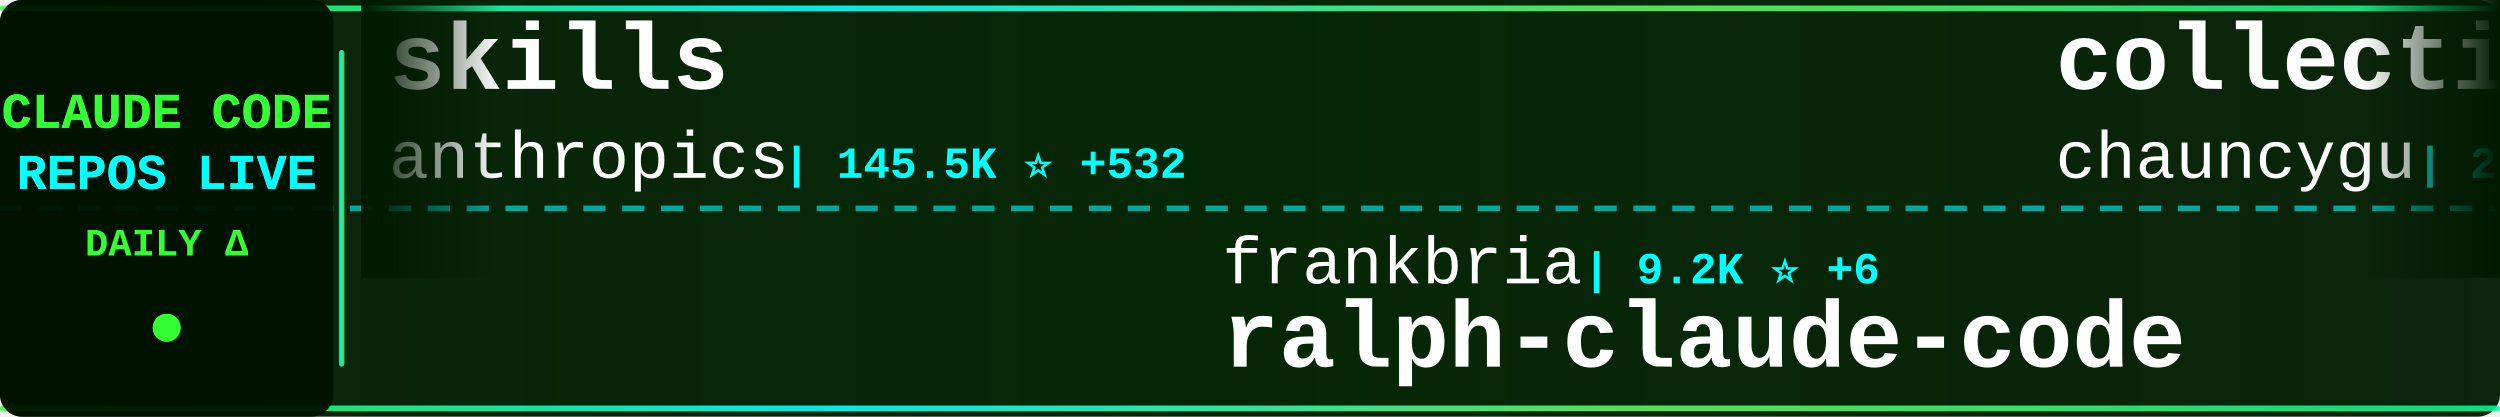
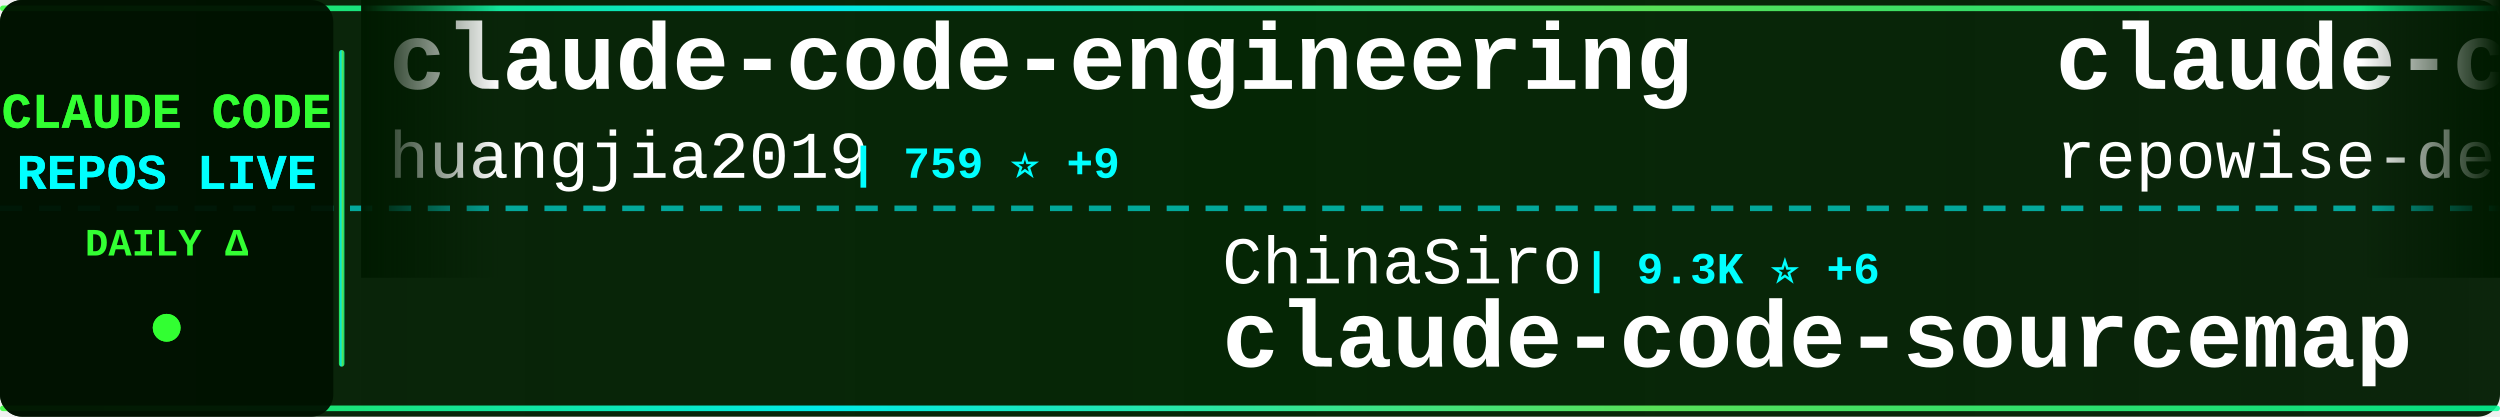
<svg xmlns="http://www.w3.org/2000/svg" width="900" height="150">
  <defs>
    <linearGradient id="tickerBg" x1="0%" y1="0%" x2="100%" y2="0%">
      <stop offset="0%" style="stop-color:#001a00;stop-opacity:0.95" />
      <stop offset="50%" style="stop-color:#002200;stop-opacity:0.98" />
      <stop offset="100%" style="stop-color:#001a00;stop-opacity:0.95" />
    </linearGradient>
    <linearGradient id="borderGrad" x1="0%" y1="0%" x2="100%" y2="0%">
      <stop offset="0%" style="stop-color:#33ff33;stop-opacity:0.85">
        <animate attributeName="stop-opacity" values="0.85;1;0.85" dur="2s" repeatCount="indefinite" />
      </stop>
      <stop offset="33%" style="stop-color:#00ffff;stop-opacity:0.9">
        <animate attributeName="stop-opacity" values="0.9;1;0.9" dur="2.2s" repeatCount="indefinite" />
      </stop>
      <stop offset="66%" style="stop-color:#66ff66;stop-opacity:0.85">
        <animate attributeName="stop-opacity" values="0.85;1;0.85" dur="1.8s" repeatCount="indefinite" />
      </stop>
      <stop offset="100%" style="stop-color:#00ff99;stop-opacity:0.85">
        <animate attributeName="stop-opacity" values="0.85;1;0.85" dur="2s" repeatCount="indefinite" />
      </stop>
    </linearGradient>
    <filter id="textGlow">
      <feGaussianBlur stdDeviation="0.1" result="coloredBlur" />
      <feMerge>
        <feMergeNode in="coloredBlur" />
        <feMergeNode in="SourceGraphic" />
      </feMerge>
    </filter>
    <filter id="metricGlow">
      <feGaussianBlur stdDeviation="0.2" result="coloredBlur" />
      <feMerge>
        <feMergeNode in="coloredBlur" />
        <feMergeNode in="SourceGraphic" />
      </feMerge>
    </filter>
    <linearGradient id="leftFade" x1="0%" y1="0%" x2="100%" y2="0%">
      <stop offset="0%" style="stop-color:#001a00;stop-opacity:1" />
      <stop offset="100%" style="stop-color:#001a00;stop-opacity:0" />
    </linearGradient>
    <linearGradient id="rightFade" x1="0%" y1="0%" x2="100%" y2="0%">
      <stop offset="0%" style="stop-color:#001a00;stop-opacity:0" />
      <stop offset="100%" style="stop-color:#001a00;stop-opacity:1" />
    </linearGradient>
  </defs>
  <rect width="900" height="150" fill="url(#tickerBg)" rx="8" />
  <rect x="0" y="2" width="900" height="2" fill="url(#borderGrad)" rx="1" />
  <rect x="0" y="146" width="900" height="2" fill="url(#borderGrad)" rx="1" />
  <line x1="0" y1="75" x2="900" y2="75" stroke="#00ffff" stroke-width="2" stroke-dasharray="8 6" opacity="0.6" />
  <rect x="0" y="0" width="120" height="150" fill="#001100" opacity="0.95" rx="8" />
  <text x="60" y="46" font-family="'Courier New', monospace" font-size="18" font-weight="bold" fill="#33ff33" text-anchor="middle" filter="url(#textGlow)">
    CLAUDE CODE
  </text>
  <text x="60" y="68" font-family="'Courier New', monospace" font-size="18" font-weight="bold" fill="#00ffff" text-anchor="middle" filter="url(#textGlow)">
    REPOS LIVE
  </text>
  <text x="60" y="92" font-family="'Courier New', monospace" font-size="14" font-weight="bold" fill="#33ff33" text-anchor="middle">
    DAILY Δ
  </text>
  <circle cx="60" cy="118" r="5" fill="#33ff33" filter="url(#metricGlow)">
    <animate attributeName="r" values="4;6;4" dur="1.5s" repeatCount="indefinite" />
    <animate attributeName="opacity" values="0.6;1;0.6" dur="1.5s" repeatCount="indefinite" />
  </circle>
  <rect x="122" y="18" width="2" height="114" fill="url(#borderGrad)" rx="1" />
  <clipPath id="tickerClip">
    <rect x="130" y="0" width="770" height="150" />
  </clipPath>
  <g clip-path="url(#tickerClip)">
    <g id="tickerItems">
      <animateTransform attributeName="transform" attributeType="XML" type="translate" from="0 0" to="-3000 0" dur="54s" repeatCount="indefinite" />
      <g transform="translate(0, 0)">
-         <text x="140" y="32" font-family="'Courier New', monospace" font-size="34" font-weight="bold" fill="#ffffff">skills</text>
-         <text x="140" y="64" font-family="'Courier New', monospace" font-size="24" font-weight="normal" fill="#ffffff" opacity="1.0">anthropics</text>
-         <text x="282" y="64" font-family="'Courier New', monospace" font-size="16" font-weight="bold" fill="#00ffff"> | 145.5K ⭐ +532</text>
+         <text x="140" y="32" font-family="'Courier New', monospace" font-size="34" font-weight="bold" fill="#ffffff">claude-code-engineering</text>
+         <text x="140" y="64" font-family="'Courier New', monospace" font-size="24" font-weight="normal" fill="#ffffff" opacity="1.0">huangjia2019</text>
+         <text x="306" y="64" font-family="'Courier New', monospace" font-size="16" font-weight="bold" fill="#00ffff"> | 759 ⭐ +9</text>
      </g>
      <g transform="translate(300, 0)">
-         <text x="140" y="102" font-family="'Courier New', monospace" font-size="24" font-weight="normal" fill="#ffffff" opacity="1.0">frankbria</text>
-         <text x="270" y="102" font-family="'Courier New', monospace" font-size="16" font-weight="bold" fill="#00ffff"> | 9.2K ⭐ +6</text>
-         <text x="140" y="132" font-family="'Courier New', monospace" font-size="34" font-weight="bold" fill="#ffffff">ralph-claude-code</text>
+         <text x="140" y="102" font-family="'Courier New', monospace" font-size="24" font-weight="normal" fill="#ffffff" opacity="1.0">ChinaSiro</text>
+         <text x="270" y="102" font-family="'Courier New', monospace" font-size="16" font-weight="bold" fill="#00ffff"> | 9.3K ⭐ +6</text>
+         <text x="140" y="132" font-family="'Courier New', monospace" font-size="34" font-weight="bold" fill="#ffffff">claude-code-sourcemap</text>
      </g>
      <g transform="translate(600, 0)">
-         <text x="140" y="32" font-family="'Courier New', monospace" font-size="34" font-weight="bold" fill="#ffffff">collection-claude-code-s...</text>
-         <text x="140" y="64" font-family="'Courier New', monospace" font-size="24" font-weight="normal" fill="#ffffff" opacity="1.0">chauncygu</text>
-         <text x="270" y="64" font-family="'Courier New', monospace" font-size="16" font-weight="bold" fill="#00ffff"> | 2.5K ⭐ +2</text>
+         <text x="140" y="32" font-family="'Courier New', monospace" font-size="34" font-weight="bold" fill="#ffffff">claude-code-prompts</text>
+         <text x="140" y="64" font-family="'Courier New', monospace" font-size="24" font-weight="normal" fill="#ffffff" opacity="1.0">repowise-dev</text>
+         <text x="306" y="64" font-family="'Courier New', monospace" font-size="16" font-weight="bold" fill="#00ffff"> | 1.1K ⭐ +1</text>
      </g>
      <g transform="translate(900, 0)">
-         <text x="140" y="102" font-family="'Courier New', monospace" font-size="24" font-weight="normal" fill="#ffffff" opacity="1.0">Alishahryar1</text>
-         <text x="306" y="102" font-family="'Courier New', monospace" font-size="16" font-weight="bold" fill="#00ffff"> | 31.7K ⭐ +280</text>
-         <text x="140" y="132" font-family="'Courier New', monospace" font-size="34" font-weight="bold" fill="#ffffff">free-claude-code</text>
+         <text x="140" y="102" font-family="'Courier New', monospace" font-size="24" font-weight="normal" fill="#ffffff" opacity="1.0">feiskyer</text>
+         <text x="258" y="102" font-family="'Courier New', monospace" font-size="16" font-weight="bold" fill="#00ffff"> | 1.5K ⭐ +1</text>
+         <text x="140" y="132" font-family="'Courier New', monospace" font-size="34" font-weight="bold" fill="#ffffff">claude-code-settings</text>
      </g>
      <g transform="translate(1200, 0)">
-         <text x="140" y="32" font-family="'Courier New', monospace" font-size="34" font-weight="bold" fill="#ffffff">claude-code-sourcemap</text>
-         <text x="140" y="64" font-family="'Courier New', monospace" font-size="24" font-weight="normal" fill="#ffffff" opacity="1.0">Hyper66666</text>
-         <text x="282" y="64" font-family="'Courier New', monospace" font-size="16" font-weight="bold" fill="#00ffff"> | 215 ⭐</text>
+         <text x="140" y="32" font-family="'Courier New', monospace" font-size="34" font-weight="bold" fill="#ffffff">edmunds-claude-code</text>
+         <text x="140" y="64" font-family="'Courier New', monospace" font-size="24" font-weight="normal" fill="#ffffff" opacity="1.0">edmund-io</text>
+         <text x="270" y="64" font-family="'Courier New', monospace" font-size="16" font-weight="bold" fill="#00ffff"> | 1.4K ⭐</text>
      </g>
      <g transform="translate(1500, 0)">
        <text x="140" y="102" font-family="'Courier New', monospace" font-size="24" font-weight="normal" fill="#ffffff" opacity="1.0">JrCx7scC</text>
        <text x="258" y="102" font-family="'Courier New', monospace" font-size="16" font-weight="bold" fill="#00ffff"> | 369 ⭐ +1</text>
        <text x="140" y="132" font-family="'Courier New', monospace" font-size="34" font-weight="bold" fill="#ffffff">claude-code-source</text>
      </g>
      <g transform="translate(1800, 0)">
-         <text x="140" y="32" font-family="'Courier New', monospace" font-size="34" font-weight="bold" fill="#ffffff">claude-code-analysis</text>
-         <text x="140" y="64" font-family="'Courier New', monospace" font-size="24" font-weight="normal" fill="#ffffff" opacity="1.0">liuup</text>
-         <text x="222" y="64" font-family="'Courier New', monospace" font-size="16" font-weight="bold" fill="#00ffff"> | 2.9K ⭐ +26</text>
+         <text x="140" y="32" font-family="'Courier New', monospace" font-size="34" font-weight="bold" fill="#ffffff">claude-code-base-action</text>
+         <text x="140" y="64" font-family="'Courier New', monospace" font-size="24" font-weight="normal" fill="#ffffff" opacity="1.0">anthropics</text>
+         <text x="282" y="64" font-family="'Courier New', monospace" font-size="16" font-weight="bold" fill="#00ffff"> | 858 ⭐ +2</text>
      </g>
      <g transform="translate(2100, 0)">
-         <text x="140" y="102" font-family="'Courier New', monospace" font-size="24" font-weight="normal" fill="#ffffff" opacity="1.0">Yuyz0112</text>
-         <text x="258" y="102" font-family="'Courier New', monospace" font-size="16" font-weight="bold" fill="#00ffff"> | 2.4K ⭐ +1</text>
-         <text x="140" y="132" font-family="'Courier New', monospace" font-size="34" font-weight="bold" fill="#ffffff">claude-code-reverse</text>
+         <text x="140" y="102" font-family="'Courier New', monospace" font-size="24" font-weight="normal" fill="#ffffff" opacity="1.0">oboard</text>
+         <text x="234" y="102" font-family="'Courier New', monospace" font-size="16" font-weight="bold" fill="#00ffff"> | 3.2K ⭐ +4</text>
+         <text x="140" y="132" font-family="'Courier New', monospace" font-size="34" font-weight="bold" fill="#ffffff">claude-code-rev</text>
      </g>
      <g transform="translate(2400, 0)">
-         <text x="140" y="32" font-family="'Courier New', monospace" font-size="34" font-weight="bold" fill="#ffffff">claude-skills</text>
-         <text x="140" y="64" font-family="'Courier New', monospace" font-size="24" font-weight="normal" fill="#ffffff" opacity="1.0">alirezarezvani</text>
-         <text x="330" y="64" font-family="'Courier New', monospace" font-size="16" font-weight="bold" fill="#00ffff"> | 16.9K ⭐ +120</text>
+         <text x="140" y="32" font-family="'Courier New', monospace" font-size="34" font-weight="bold" fill="#ffffff">Claude-code</text>
+         <text x="140" y="64" font-family="'Courier New', monospace" font-size="24" font-weight="normal" fill="#ffffff" opacity="1.0">fazxes</text>
+         <text x="234" y="64" font-family="'Courier New', monospace" font-size="16" font-weight="bold" fill="#00ffff"> | 218 ⭐</text>
      </g>
      <g transform="translate(2700, 0)">
-         <text x="140" y="102" font-family="'Courier New', monospace" font-size="24" font-weight="normal" fill="#ffffff" opacity="1.0">edmund-io</text>
-         <text x="270" y="102" font-family="'Courier New', monospace" font-size="16" font-weight="bold" fill="#00ffff"> | 1.4K ⭐ +2</text>
-         <text x="140" y="132" font-family="'Courier New', monospace" font-size="34" font-weight="bold" fill="#ffffff">edmunds-claude-code</text>
+         <text x="140" y="102" font-family="'Courier New', monospace" font-size="24" font-weight="normal" fill="#ffffff" opacity="1.0">anthropics</text>
+         <text x="282" y="102" font-family="'Courier New', monospace" font-size="16" font-weight="bold" fill="#00ffff"> | 7.8K ⭐ +23</text>
+         <text x="140" y="132" font-family="'Courier New', monospace" font-size="34" font-weight="bold" fill="#ffffff">claude-code-action</text>
      </g>
      <g transform="translate(3000, 0)">
-         <text x="140" y="32" font-family="'Courier New', monospace" font-size="34" font-weight="bold" fill="#ffffff">skills</text>
-         <text x="140" y="64" font-family="'Courier New', monospace" font-size="24" font-weight="normal" fill="#ffffff" opacity="1.0">anthropics</text>
-         <text x="282" y="64" font-family="'Courier New', monospace" font-size="16" font-weight="bold" fill="#00ffff"> | 145.5K ⭐ +532</text>
+         <text x="140" y="32" font-family="'Courier New', monospace" font-size="34" font-weight="bold" fill="#ffffff">claude-code-engineering</text>
+         <text x="140" y="64" font-family="'Courier New', monospace" font-size="24" font-weight="normal" fill="#ffffff" opacity="1.0">huangjia2019</text>
+         <text x="306" y="64" font-family="'Courier New', monospace" font-size="16" font-weight="bold" fill="#00ffff"> | 759 ⭐ +9</text>
      </g>
      <g transform="translate(3300, 0)">
-         <text x="140" y="102" font-family="'Courier New', monospace" font-size="24" font-weight="normal" fill="#ffffff" opacity="1.0">frankbria</text>
-         <text x="270" y="102" font-family="'Courier New', monospace" font-size="16" font-weight="bold" fill="#00ffff"> | 9.2K ⭐ +6</text>
-         <text x="140" y="132" font-family="'Courier New', monospace" font-size="34" font-weight="bold" fill="#ffffff">ralph-claude-code</text>
+         <text x="140" y="102" font-family="'Courier New', monospace" font-size="24" font-weight="normal" fill="#ffffff" opacity="1.0">ChinaSiro</text>
+         <text x="270" y="102" font-family="'Courier New', monospace" font-size="16" font-weight="bold" fill="#00ffff"> | 9.3K ⭐ +6</text>
+         <text x="140" y="132" font-family="'Courier New', monospace" font-size="34" font-weight="bold" fill="#ffffff">claude-code-sourcemap</text>
      </g>
      <g transform="translate(3600, 0)">
-         <text x="140" y="32" font-family="'Courier New', monospace" font-size="34" font-weight="bold" fill="#ffffff">collection-claude-code-s...</text>
-         <text x="140" y="64" font-family="'Courier New', monospace" font-size="24" font-weight="normal" fill="#ffffff" opacity="1.0">chauncygu</text>
-         <text x="270" y="64" font-family="'Courier New', monospace" font-size="16" font-weight="bold" fill="#00ffff"> | 2.5K ⭐ +2</text>
+         <text x="140" y="32" font-family="'Courier New', monospace" font-size="34" font-weight="bold" fill="#ffffff">claude-code-prompts</text>
+         <text x="140" y="64" font-family="'Courier New', monospace" font-size="24" font-weight="normal" fill="#ffffff" opacity="1.0">repowise-dev</text>
+         <text x="306" y="64" font-family="'Courier New', monospace" font-size="16" font-weight="bold" fill="#00ffff"> | 1.1K ⭐ +1</text>
      </g>
      <g transform="translate(3900, 0)">
-         <text x="140" y="102" font-family="'Courier New', monospace" font-size="24" font-weight="normal" fill="#ffffff" opacity="1.0">Alishahryar1</text>
-         <text x="306" y="102" font-family="'Courier New', monospace" font-size="16" font-weight="bold" fill="#00ffff"> | 31.7K ⭐ +280</text>
-         <text x="140" y="132" font-family="'Courier New', monospace" font-size="34" font-weight="bold" fill="#ffffff">free-claude-code</text>
+         <text x="140" y="102" font-family="'Courier New', monospace" font-size="24" font-weight="normal" fill="#ffffff" opacity="1.0">feiskyer</text>
+         <text x="258" y="102" font-family="'Courier New', monospace" font-size="16" font-weight="bold" fill="#00ffff"> | 1.5K ⭐ +1</text>
+         <text x="140" y="132" font-family="'Courier New', monospace" font-size="34" font-weight="bold" fill="#ffffff">claude-code-settings</text>
      </g>
    </g>
  </g>
  <rect x="130" y="0" width="50" height="100" fill="url(#leftFade)" />
  <rect x="850" y="0" width="50" height="100" fill="url(#rightFade)" />
</svg>
